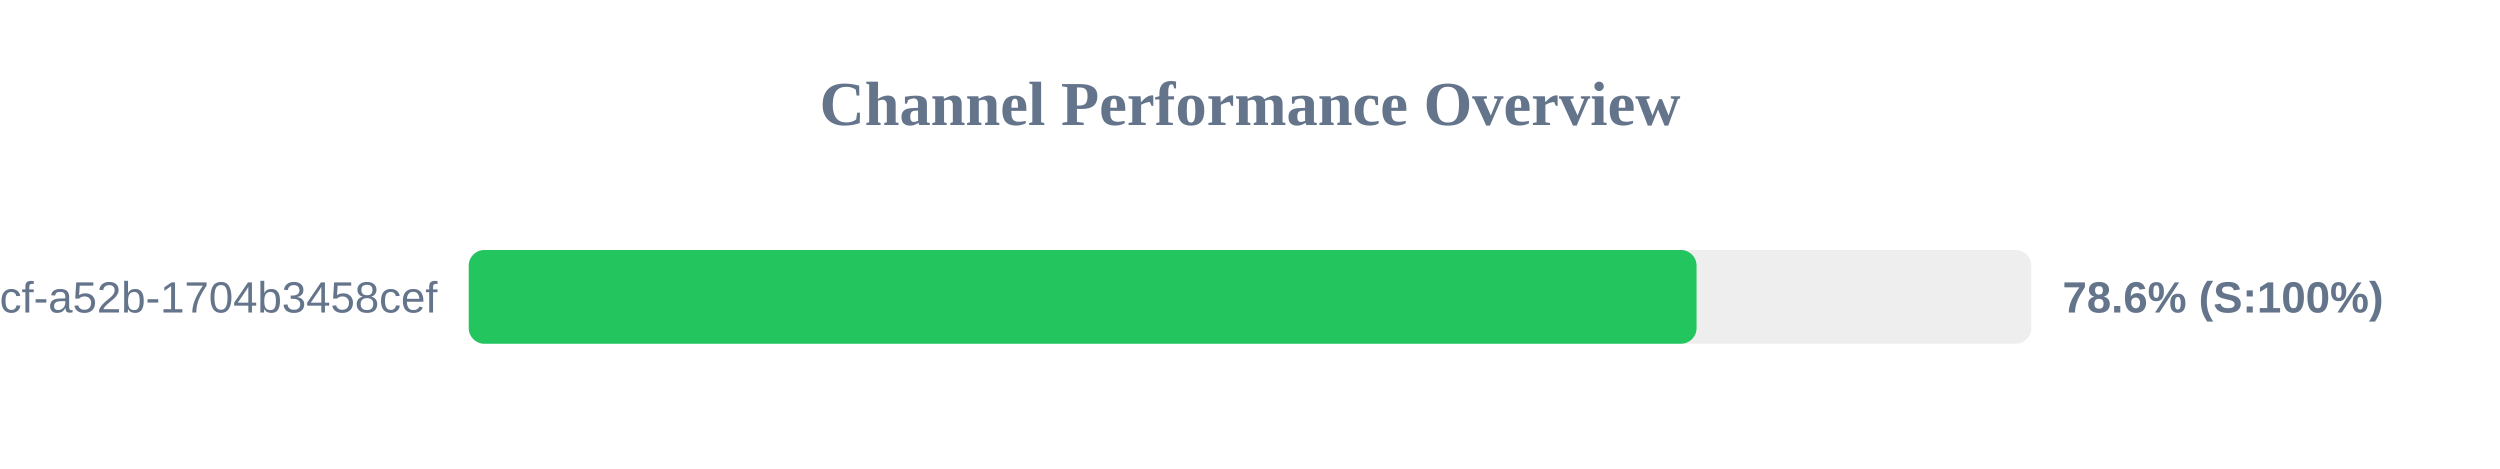
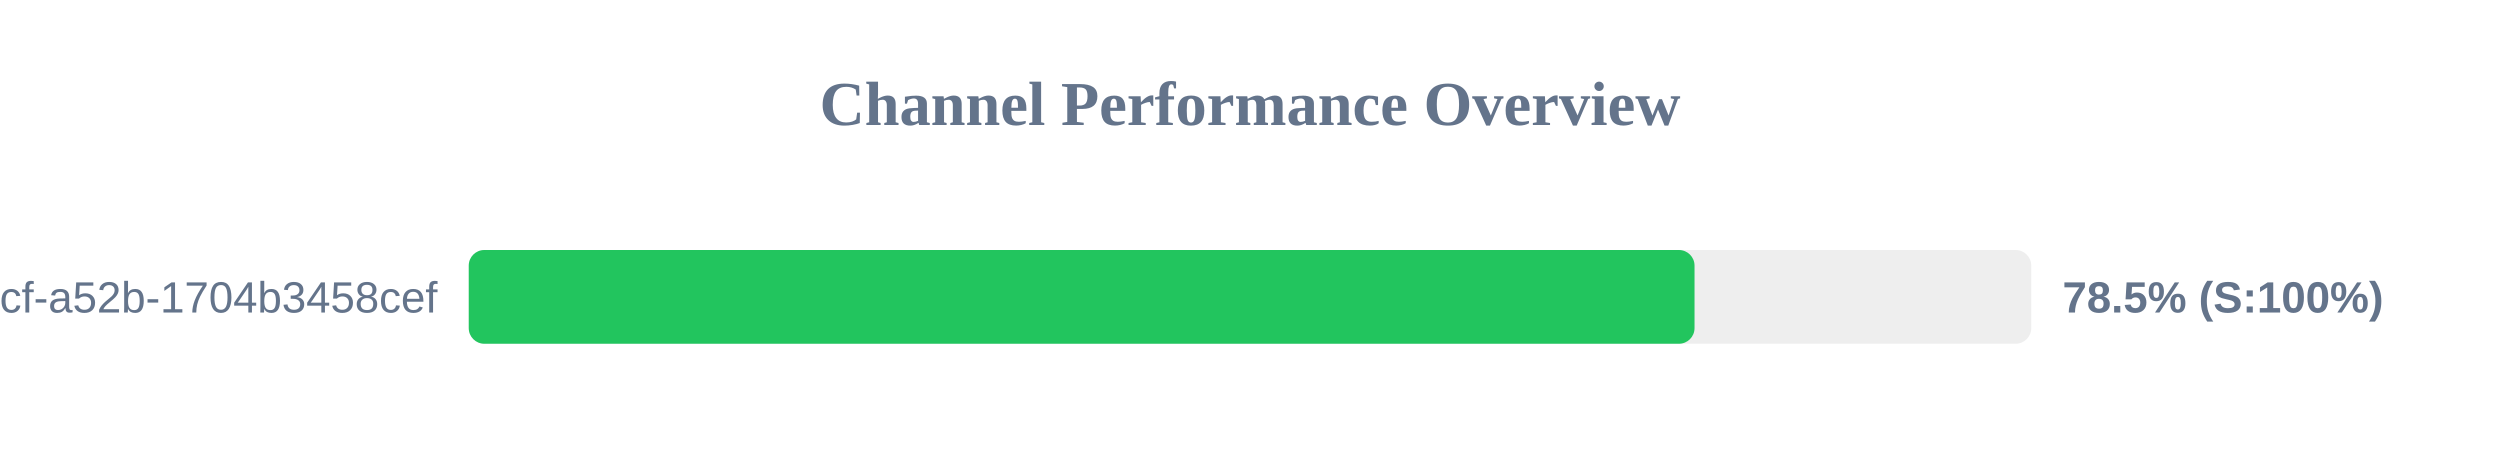
<svg xmlns="http://www.w3.org/2000/svg" width="800" height="150" version="1.1">
  <style>
        .row { font: 14px Arial; fill: #64748b; }
        .score { font: bold 14px Arial; fill: #64748b; }
    </style>
  <text x="400" y="40" text-anchor="middle" font-size="20px" font-weight="bold" fill="#64748b">Channel Performance Overview</text>
  <rect x="150" y="80" width="500" height="30" fill="#eee" rx="5" />
-   <rect x="150" y="80" width="392.9" height="30" fill="#22c55e" rx="5" />
+   <rect x="150" y="80" width="392.25" height="30" fill="#22c55e" rx="5" />
  <text x="140" y="100" text-anchor="end" class="row">?uuid=0cb527d9-6117-4bcf-a52b-1704b3458cef</text>
-   <text x="660" y="100" text-anchor="start" class="score">78.6% (S:100%)</text>
+   <text x="660" y="100" text-anchor="start" class="score">78.5% (S:100%)</text>
</svg>
